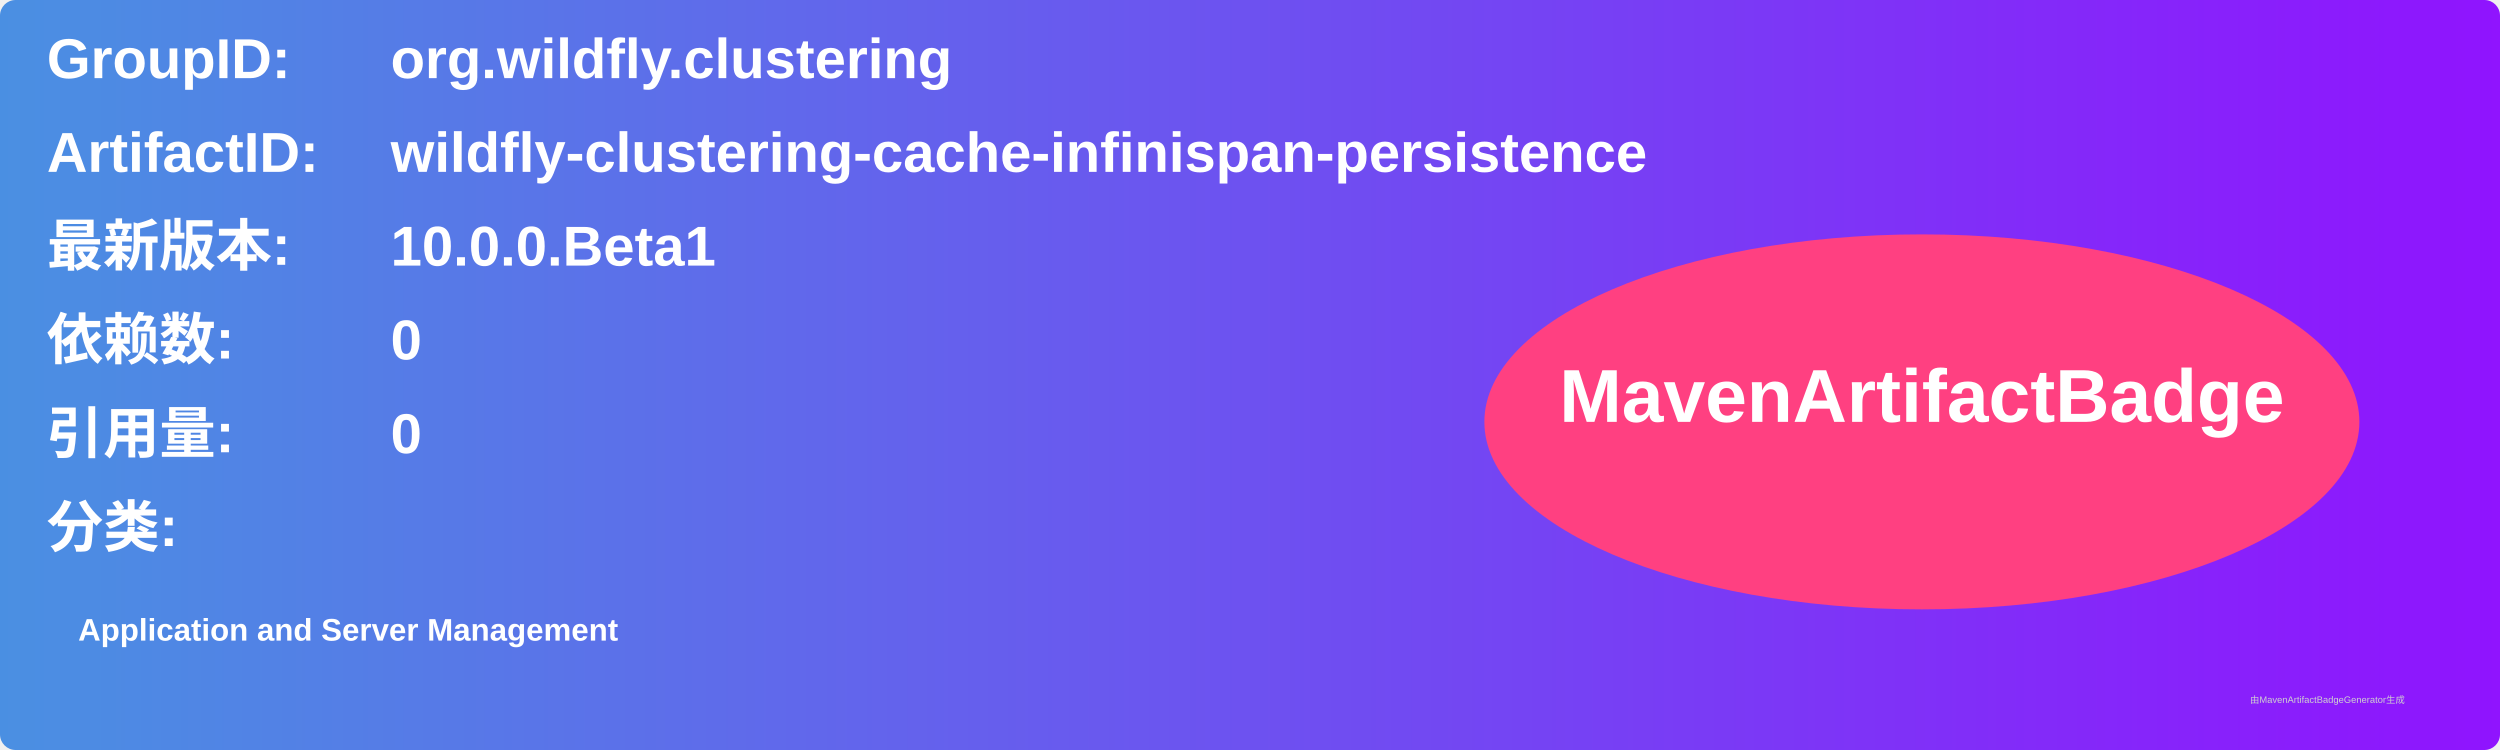
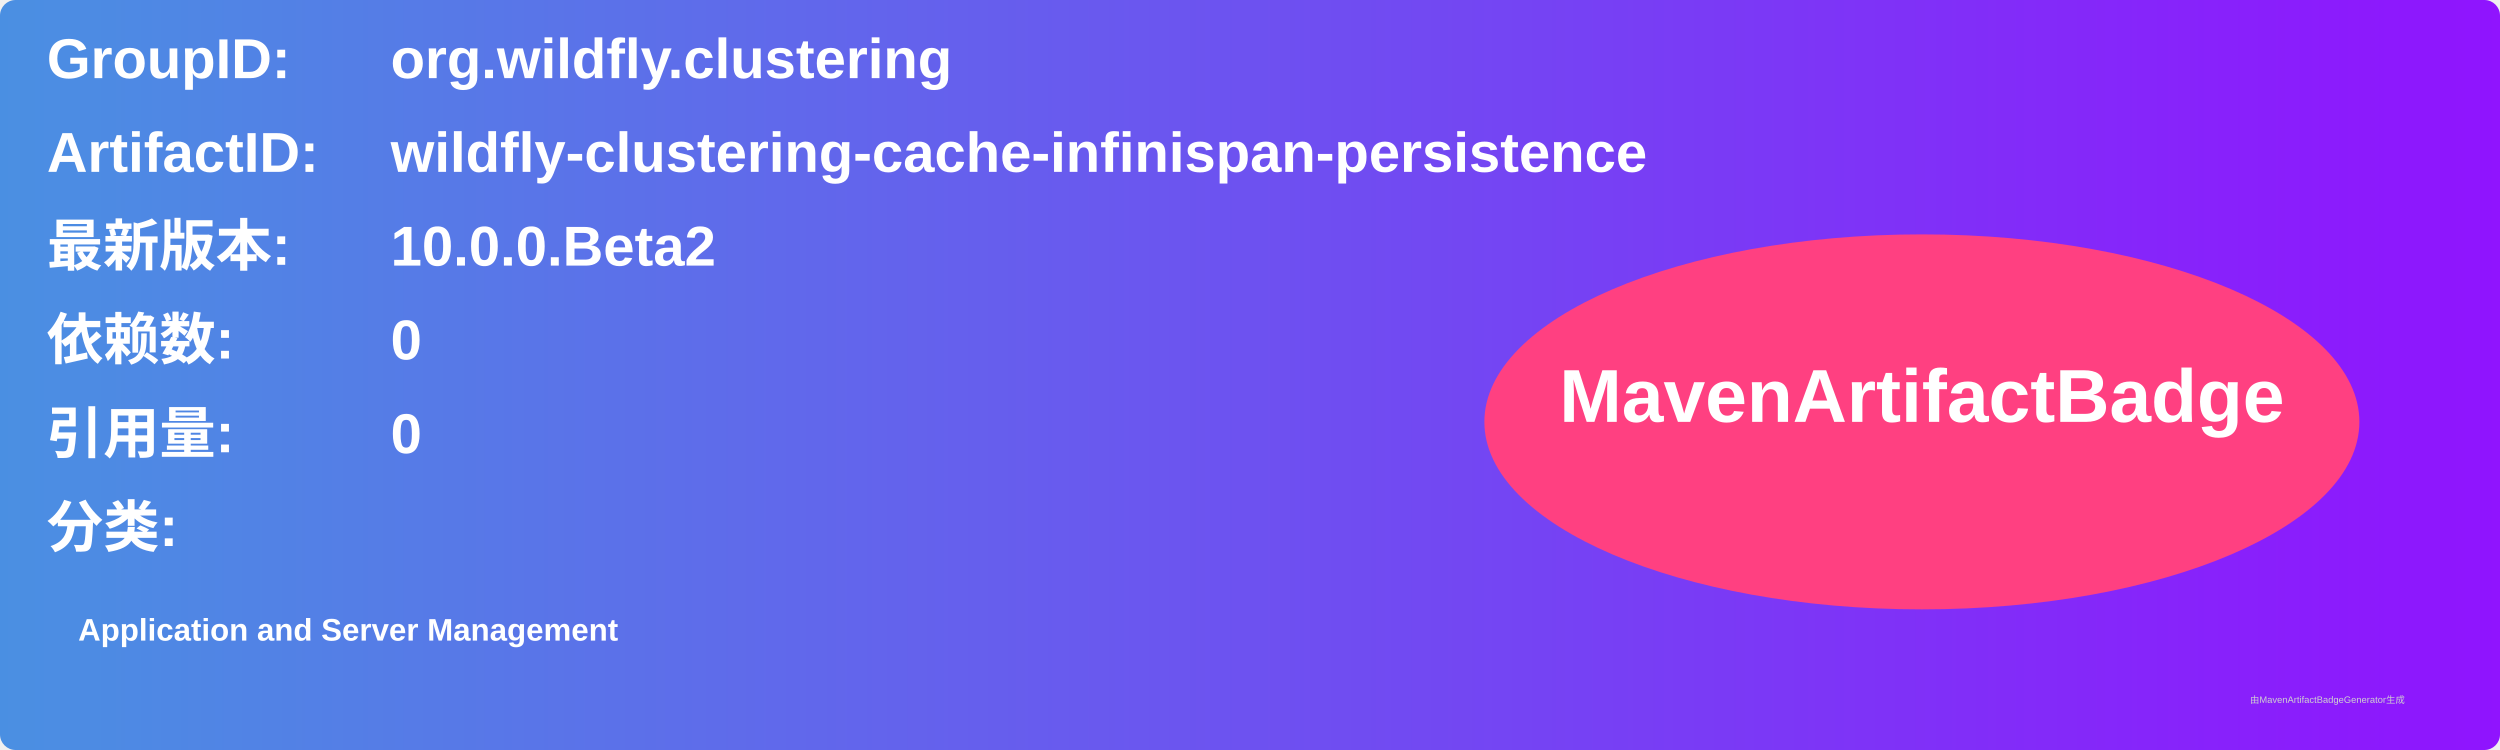
<svg xmlns="http://www.w3.org/2000/svg" width="800" height="240" viewBox="0 0 800 240">
  <linearGradient id="grad" x1="0%" y1="0%" x2="100%" y2="0%">
    <stop offset="0%" stop-color="#4a90e2" />
    <stop offset="100%" stop-color="#9013fe" />
  </linearGradient>
  <rect width="100%" height="100%" rx="5" ry="5" fill="url(#grad)" />
  <g transform="translate(15, 15)">
    <text x="0" y="10" font-family="Arial" font-size="18" fill="white" font-weight="bold" width="260">GroupID:</text>
    <text x="110" y="10" font-family="Arial" font-size="18" fill="white" font-weight="bold" width="460">org.wildfly.clustering</text>
    <text x="0" y="40" font-family="Arial" font-size="18" fill="white" font-weight="bold" width="260">ArtifactID:</text>
    <text x="110" y="40" font-family="Arial" font-size="18" fill="white" font-weight="bold" width="460">wildfly-clustering-cache-infinispan-persistence</text>
    <text x="0" y="70" font-family="Arial" font-size="18" fill="white" font-weight="bold">最新版本:</text>
    <text x="110" y="70" font-family="Arial" font-size="18" fill="white" font-weight="bold">
-       <tspan font-weight="bold">10.0.0.Beta1</tspan>
+       <tspan font-weight="bold">10.0.0.Beta2</tspan>
    </text>
    <text x="0" y="100" font-family="Arial" font-size="18" fill="white" font-weight="bold">依赖数: </text>
    <text x="110" y="100" font-family="Arial" font-size="18" fill="white">
      <tspan font-weight="bold">0</tspan>
    </text>
    <text x="0" y="130" font-family="Arial" font-size="18" fill="white" font-weight="bold">引用量: </text>
    <text x="110" y="130" font-family="Arial" font-size="18" fill="white">
      <tspan font-weight="bold">0</tspan>
    </text>
    <text x="0" y="160" font-family="Arial" font-size="18" fill="white" font-weight="bold">分类:</text>
    <text x="10" y="190" font-family="Arial" font-size="10" fill="white">
      <tspan font-weight="bold">Application and Server Management</tspan>
    </text>
    <ellipse cx="600" cy="120" rx="140" ry="60" fill="#ff4081" />
    <text x="600" y="120" text-anchor="middle" font-family="Arial" font-size="24" fill="white" font-weight="bold">MavenArtifactBadge</text>
  </g>
  <text x="720" y="225" font-family="Arial" font-size="3" fill="#d0d0d0">由MavenArtifactBadgeGenerator生成</text>
</svg>
